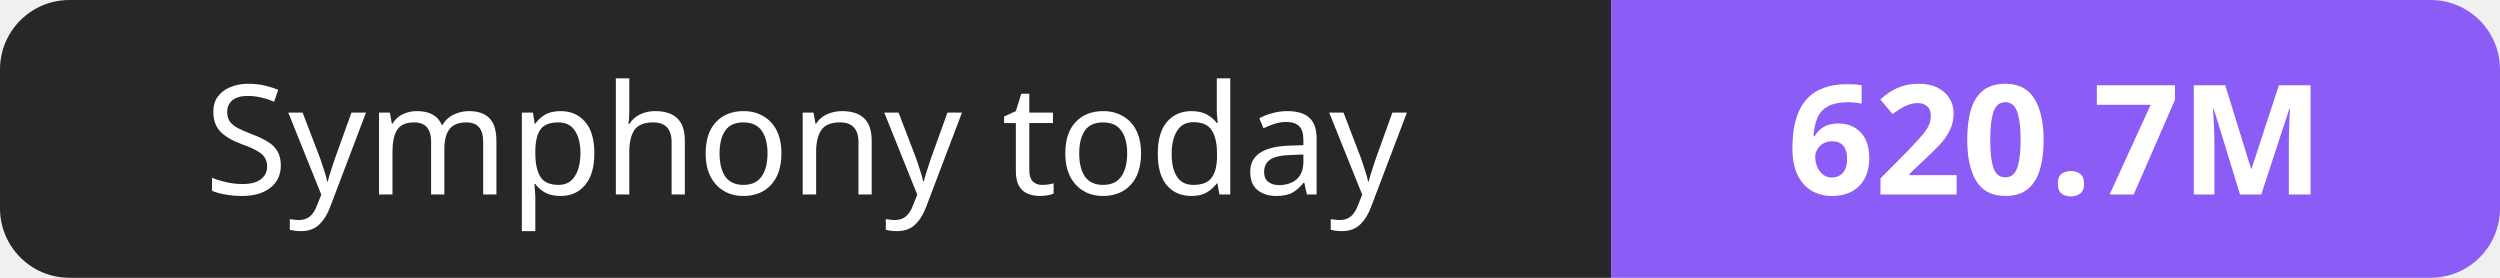
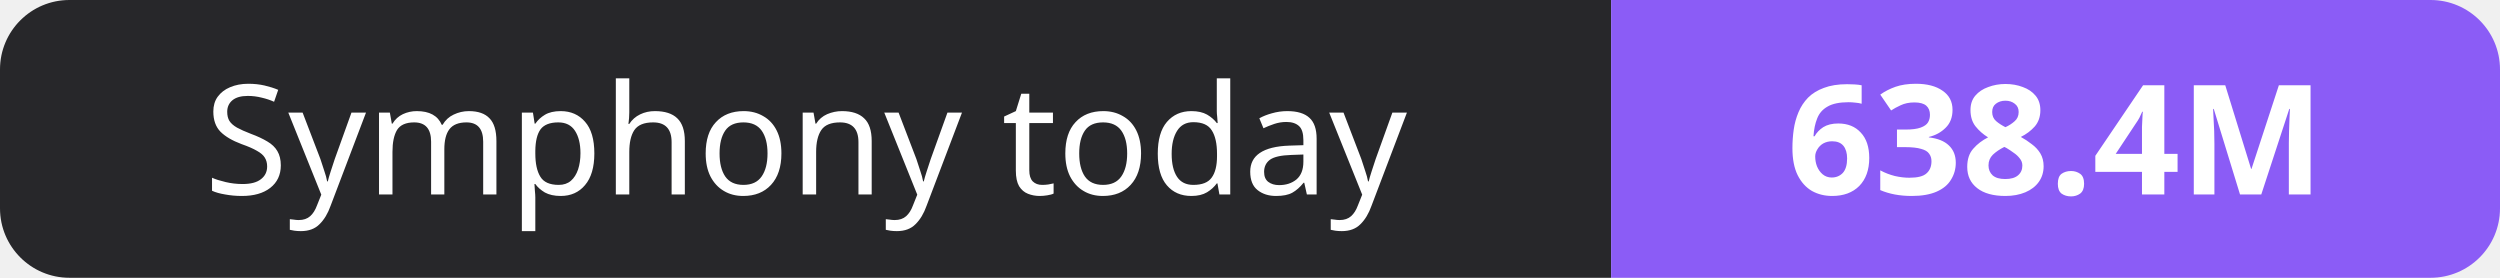
- <svg xmlns="http://www.w3.org/2000/svg" width="180" height="20" role="img" aria-label="Symphony today: 620.7M">
+ <svg xmlns="http://www.w3.org/2000/svg" width="180" height="20" role="img" aria-label="Symphony today: 638.4M">
  <clipPath id="r">
    <rect width="180" height="20" rx="5" fill="#fff" />
  </clipPath>
  <g clip-path="url(#r)">
    <rect width="116" height="20" fill="#27272a" />
    <rect x="116" width="64" height="20" fill="#8b5cf6" />
  </g>
  <g fill="#fff" text-anchor="middle" font-family="Verdana,Geneva,sans-serif" font-size="11">
    <text x="58.0" y="14">Symphony today</text>
-     <text x="148.0" y="14" font-weight="700">620.7M</text>
+     <text x="148.0" y="14" font-weight="700">638.4M</text>
  </g>
</svg>
